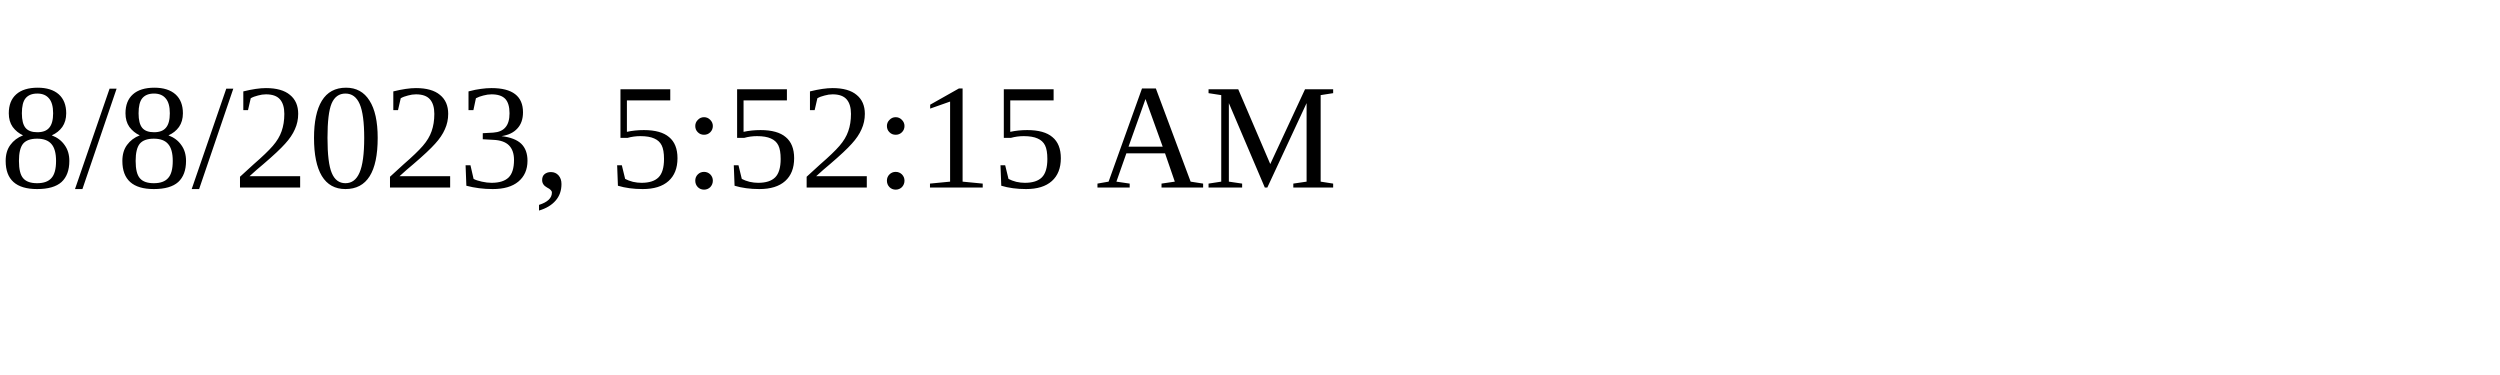
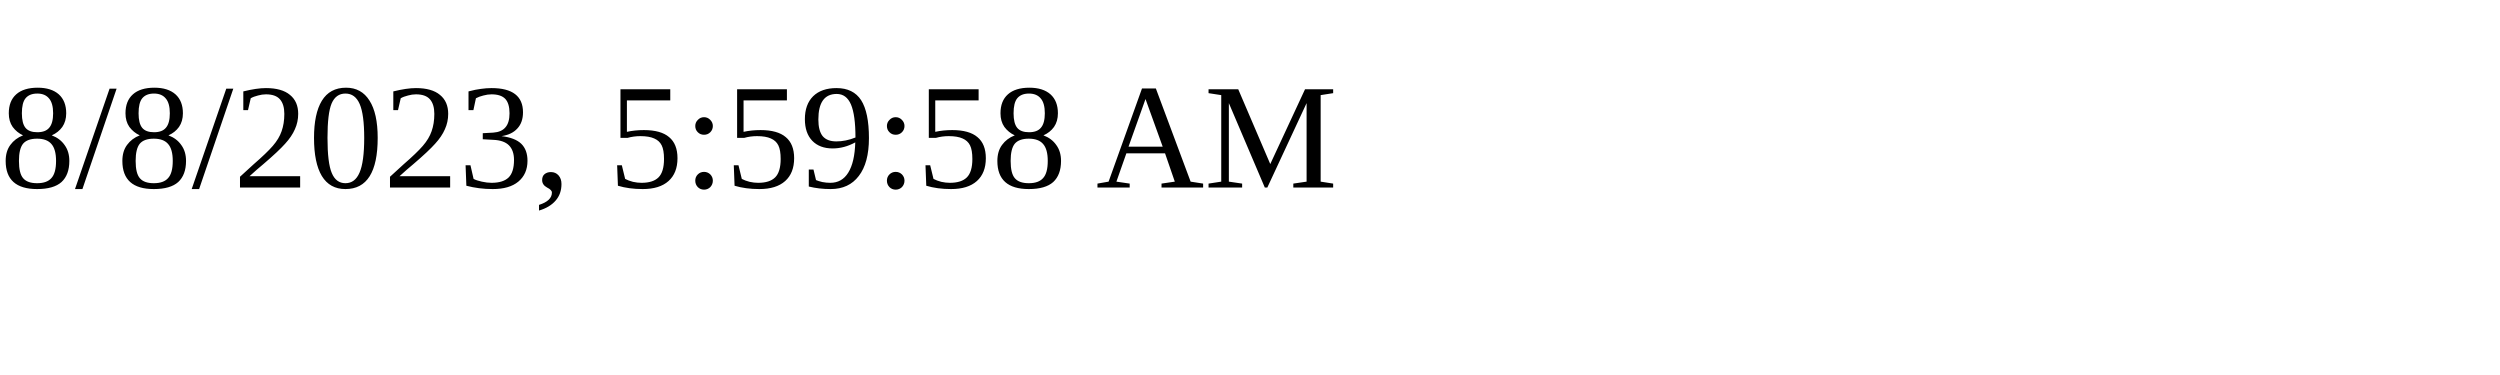
<svg xmlns="http://www.w3.org/2000/svg" height="30" width="200">
-   <text x="0" y="15">8/8/2023, 5:52:15 AM</text>
+   <text x="0" y="15">8/8/2023, 5:59:58 AM</text>
</svg>
